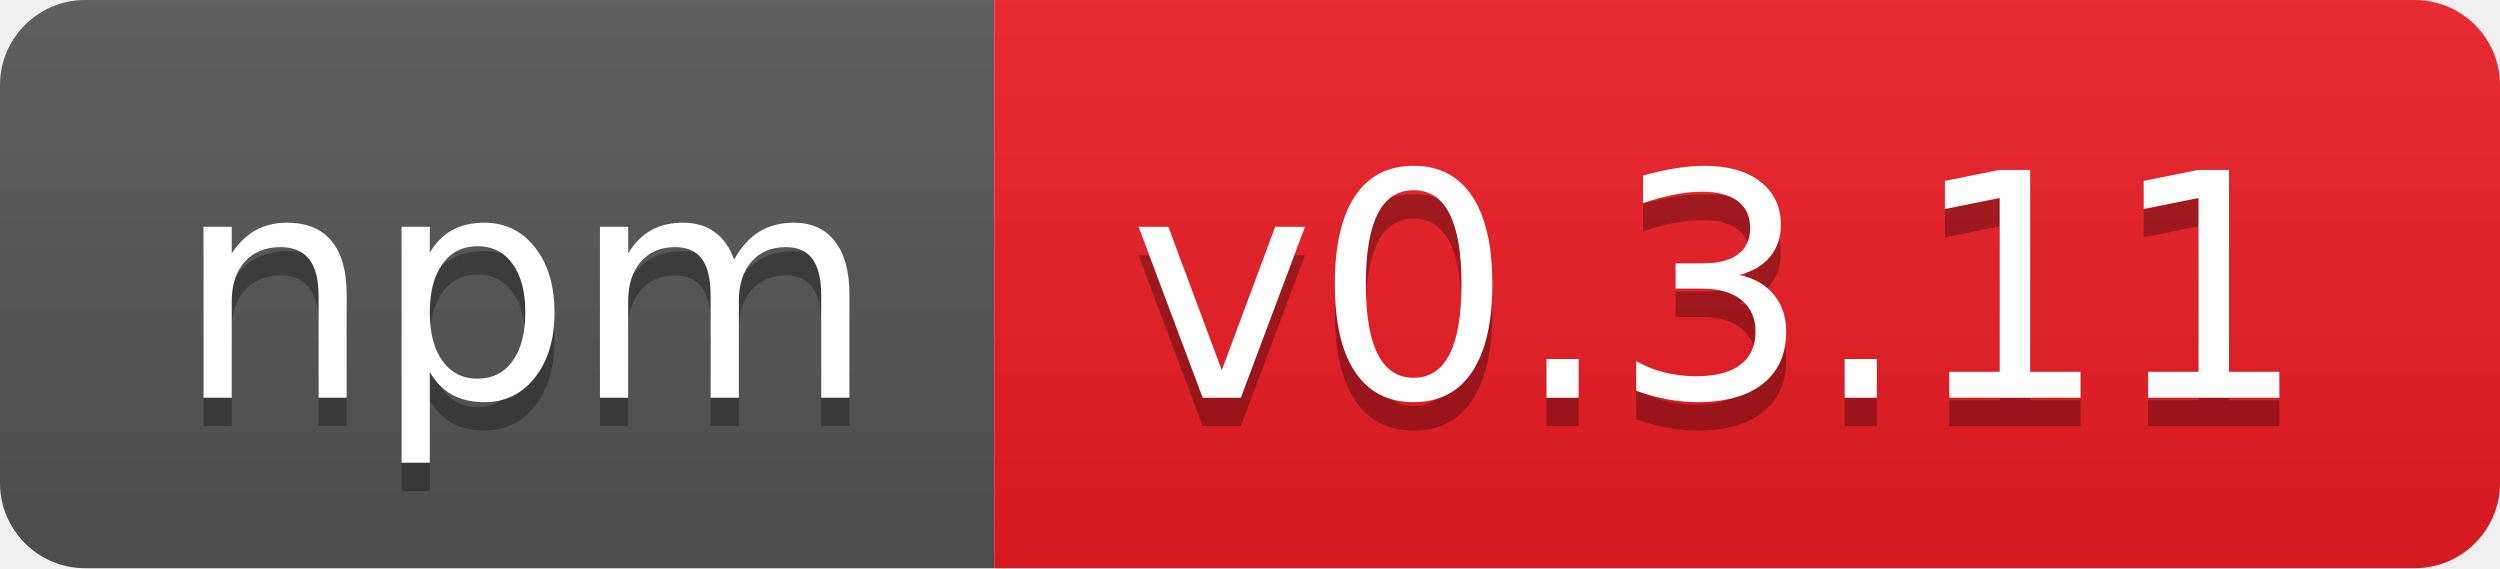
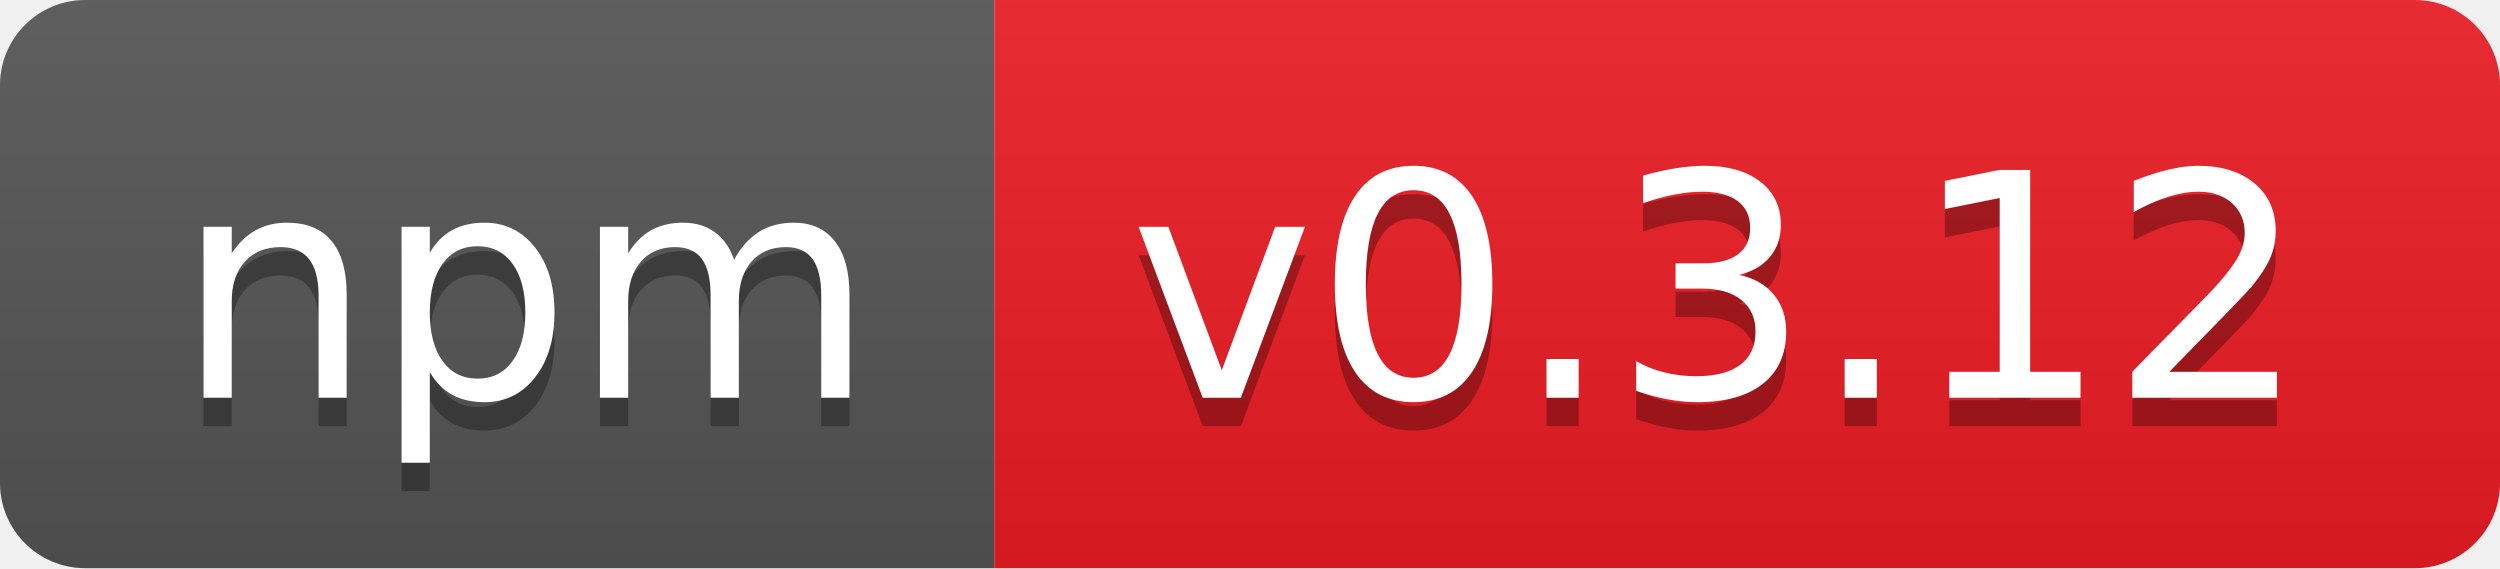
- <svg xmlns="http://www.w3.org/2000/svg" width="88" height="20" role="img" aria-label="npm: v0.3.11">
+ <svg xmlns="http://www.w3.org/2000/svg" width="88" height="20" role="img" aria-label="npm: v0.3.12">
  <linearGradient id="s" x2="0" y2="100%">
    <stop offset="0" stop-color="#bbb" stop-opacity=".1" />
    <stop offset="1" stop-opacity=".1" />
  </linearGradient>
  <clipPath id="r">
    <rect width="88" height="20" rx="3" fill="#fff" />
  </clipPath>
  <g clip-path="url(#r)">
    <rect width="35" height="20" fill="#555" />
    <rect x="35" width="53" height="20" fill="#ed1c24" />
    <rect width="88" height="20" fill="url(#s)" />
  </g>
  <g fill="#fff" text-anchor="middle" font-family="Verdana,Geneva,DejaVu Sans,sans-serif" text-rendering="geometricPrecision" font-size="110">
    <text aria-hidden="true" x="185" y="150" fill="#010101" fill-opacity=".3" transform="scale(.1)" textLength="250">npm</text>
    <text x="185" y="140" transform="scale(.1)" fill="#fff" textLength="250">npm</text>
-     <text aria-hidden="true" x="605" y="150" fill="#010101" fill-opacity=".3" transform="scale(.1)" textLength="430">v0.3.11</text>
-     <text x="605" y="140" transform="scale(.1)" fill="#fff" textLength="430">v0.3.11</text>
+     <text aria-hidden="true" x="605" y="150" fill="#010101" fill-opacity=".3" transform="scale(.1)" textLength="430">v0.3.12</text>
+     <text x="605" y="140" transform="scale(.1)" fill="#fff" textLength="430">v0.3.12</text>
  </g>
</svg>
